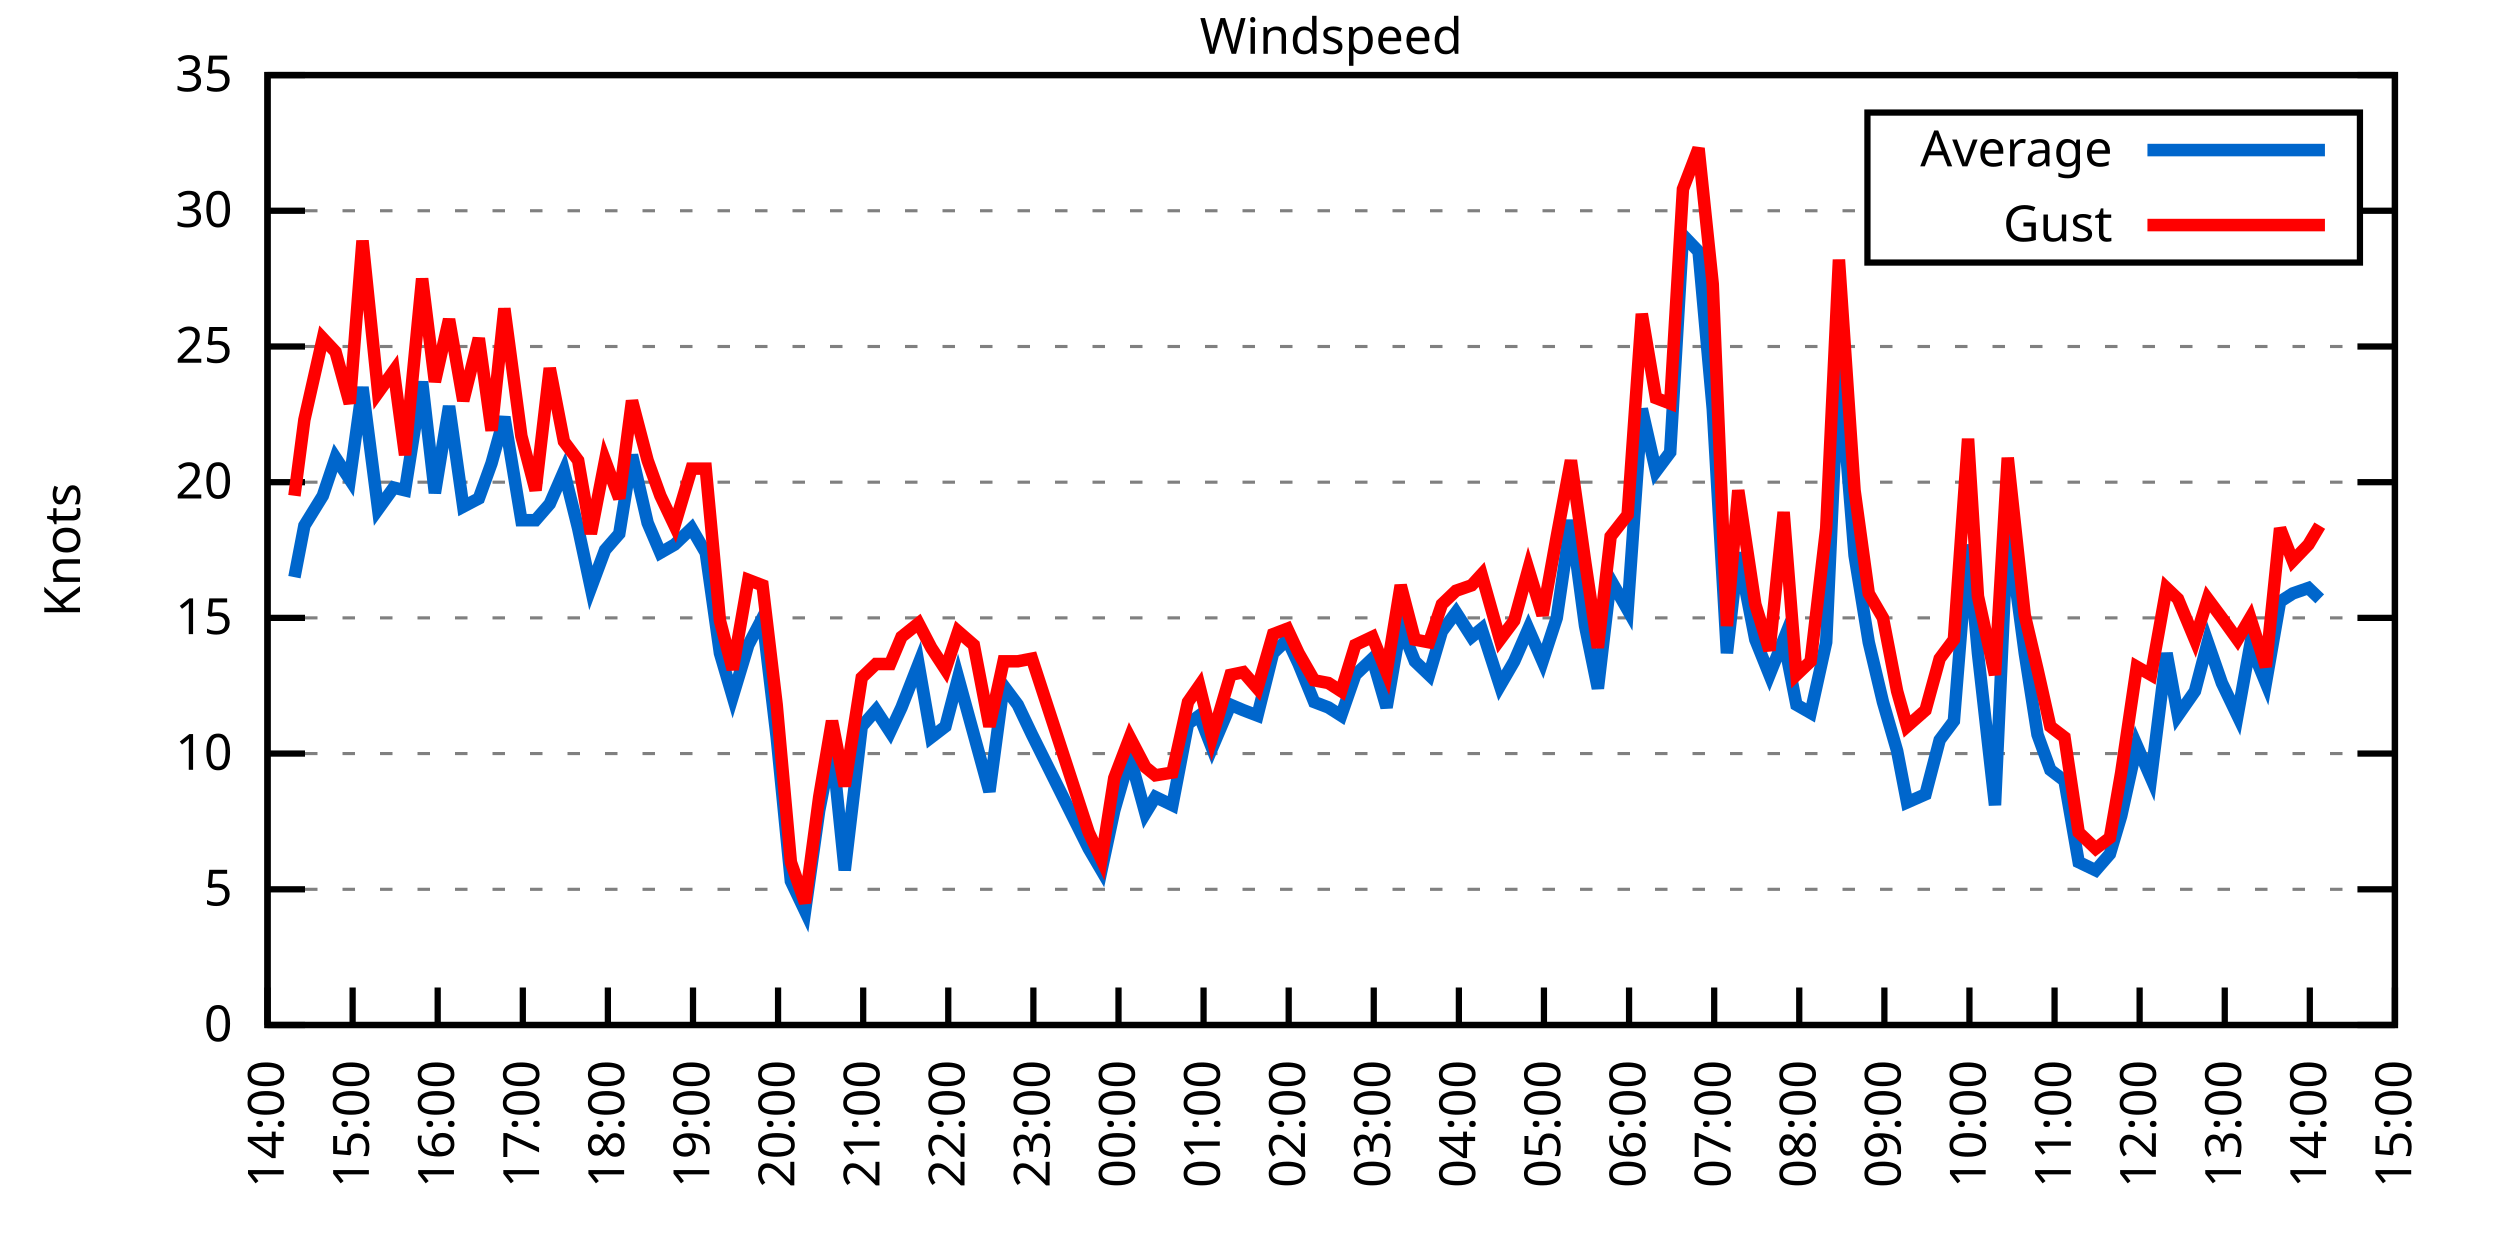
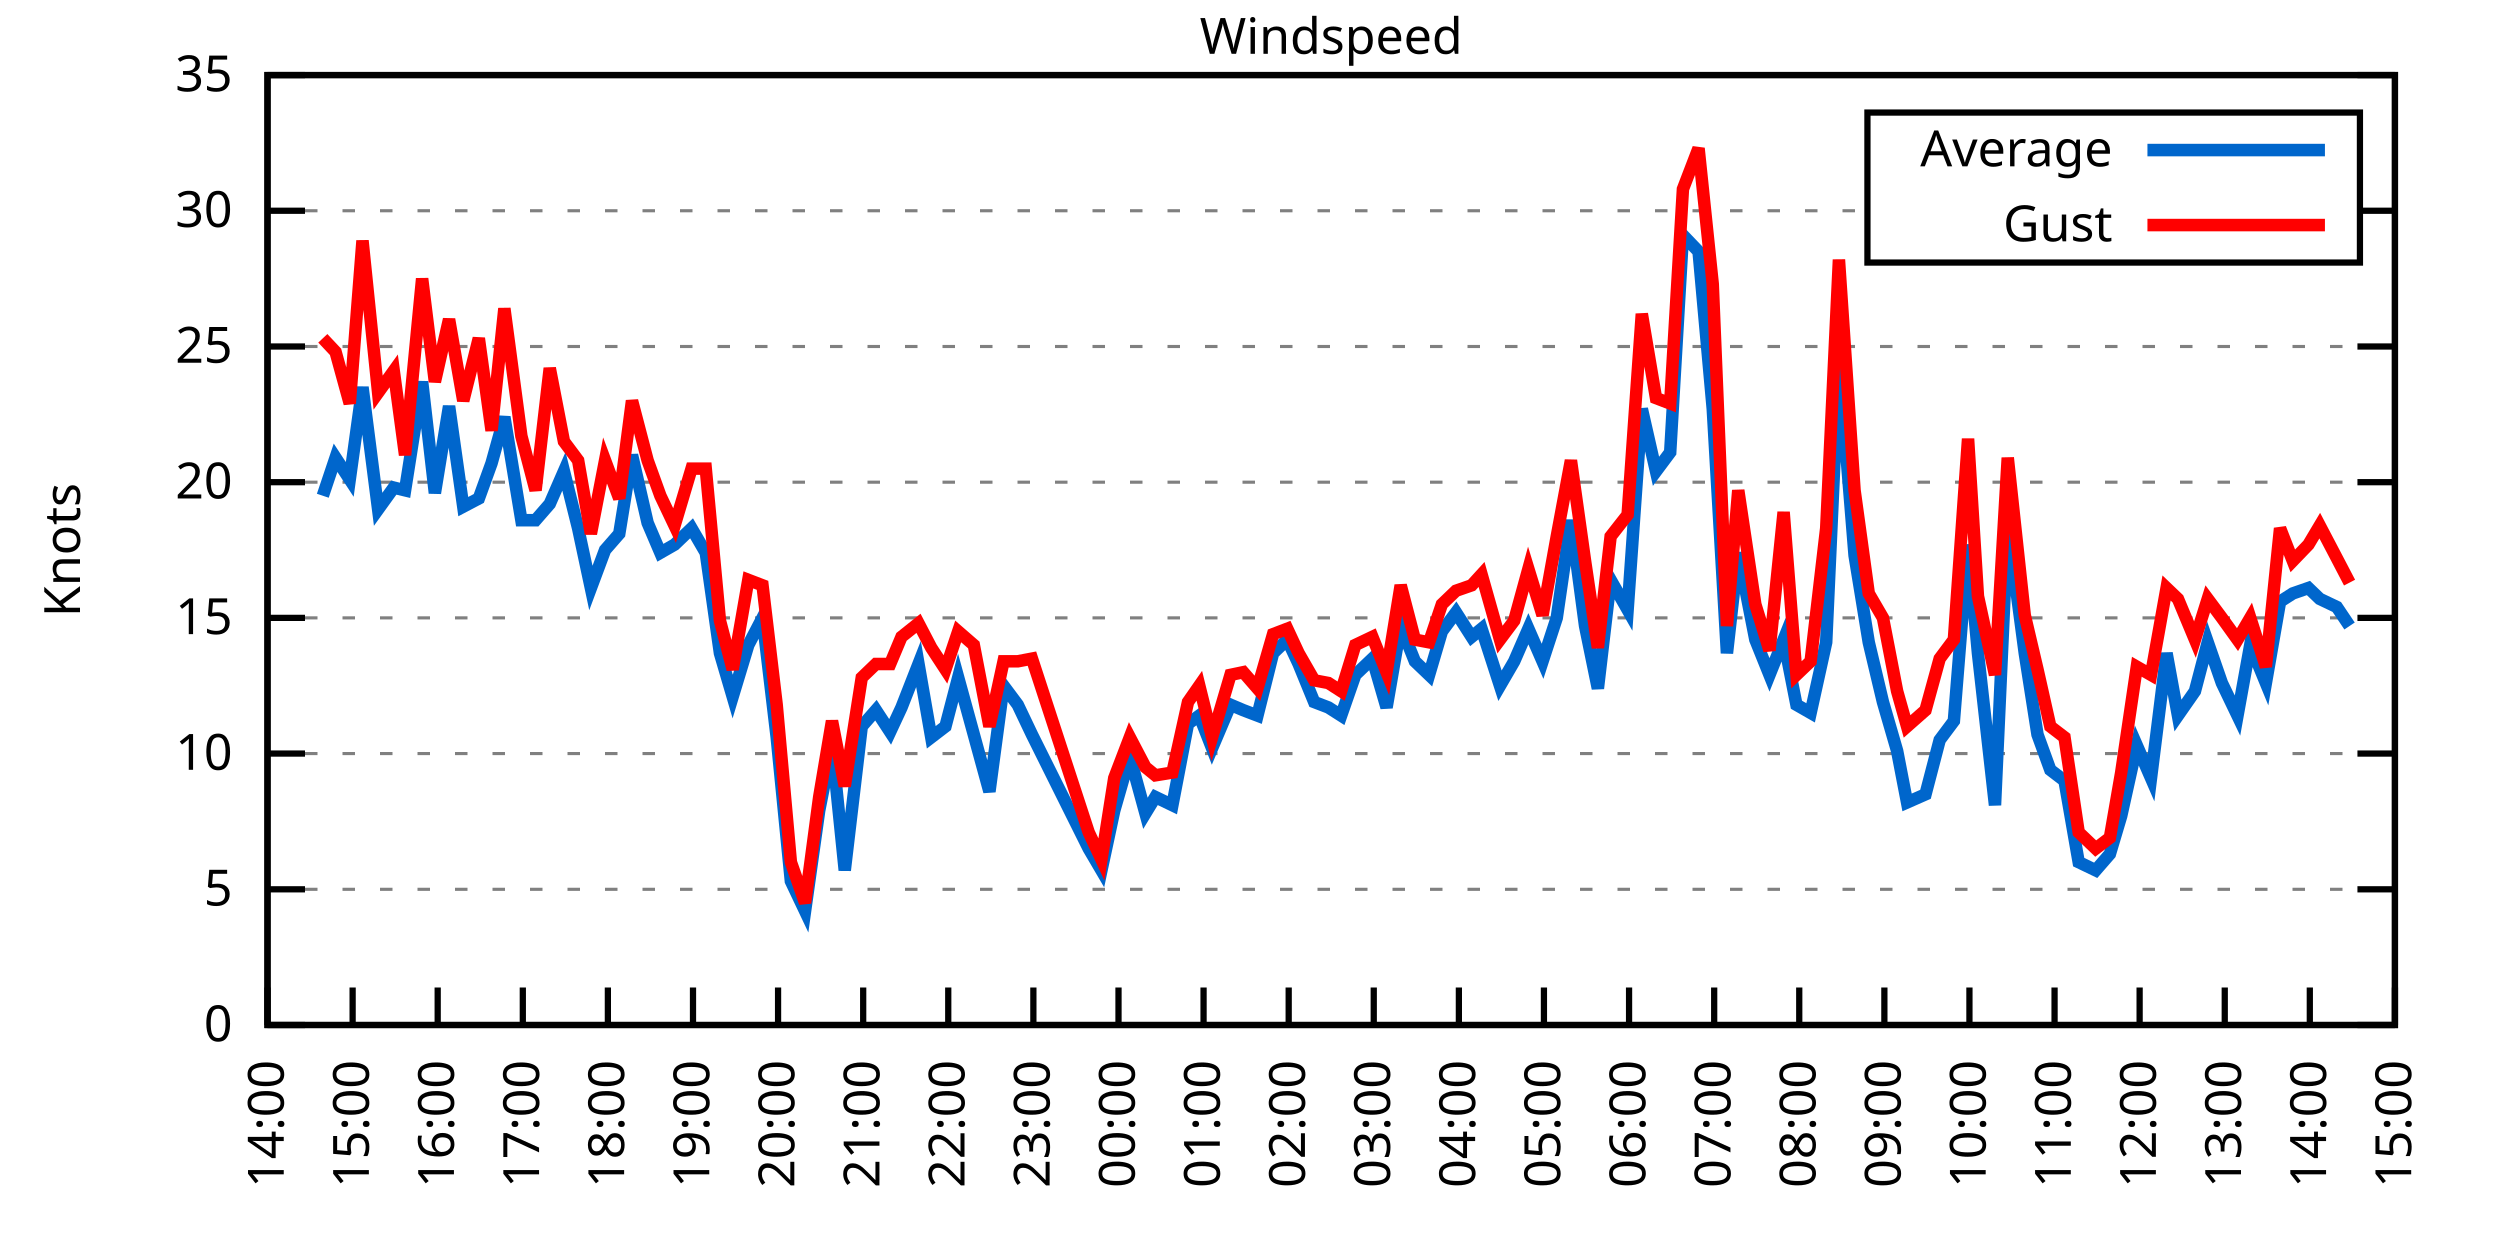
<svg xmlns="http://www.w3.org/2000/svg" xmlns:xlink="http://www.w3.org/1999/xlink" width="400" height="200" viewBox="0 0 400 200">
  <g id="gnuplot_canvas">
    <rect x="0" y="0" width="400" height="200" fill="none" />
    <defs>
      <circle id="gpDot" r="0.5" stroke-width="0.5" stroke="currentColor" />
      <path id="gpPt0" stroke-width="0.333" stroke="currentColor" d="M-1,0 h2 M0,-1 v2" />
      <path id="gpPt1" stroke-width="0.333" stroke="currentColor" d="M-1,-1 L1,1 M1,-1 L-1,1" />
      <path id="gpPt2" stroke-width="0.333" stroke="currentColor" d="M-1,0 L1,0 M0,-1 L0,1 M-1,-1 L1,1 M-1,1 L1,-1" />
      <rect id="gpPt3" stroke-width="0.333" stroke="currentColor" x="-1" y="-1" width="2" height="2" />
      <rect id="gpPt4" stroke-width="0.333" stroke="currentColor" fill="currentColor" x="-1" y="-1" width="2" height="2" />
      <circle id="gpPt5" stroke-width="0.333" stroke="currentColor" cx="0" cy="0" r="1" />
      <use xlink:href="#gpPt5" id="gpPt6" fill="currentColor" stroke="none" />
      <path id="gpPt7" stroke-width="0.333" stroke="currentColor" d="M0,-1.33 L-1.33,0.67 L1.33,0.67 z" />
      <use xlink:href="#gpPt7" id="gpPt8" fill="currentColor" stroke="none" />
      <use xlink:href="#gpPt7" id="gpPt9" stroke="currentColor" transform="rotate(180)" />
      <use xlink:href="#gpPt9" id="gpPt10" fill="currentColor" stroke="none" />
      <use xlink:href="#gpPt3" id="gpPt11" stroke="currentColor" transform="rotate(45)" />
      <use xlink:href="#gpPt11" id="gpPt12" fill="currentColor" stroke="none" />
      <path id="gpPt13" stroke-width="0.333" stroke="currentColor" d="M0,1.330 L1.265,0.411 L0.782,-1.067 L-0.782,-1.076 L-1.265,0.411 z" />
      <use xlink:href="#gpPt13" id="gpPt14" fill="currentColor" stroke="none" />
      <filter id="textbox" filterUnits="objectBoundingBox" x="0" y="0" height="1" width="1">
        <feFlood flood-color="white" flood-opacity="1" result="bgnd" />
        <feComposite in="SourceGraphic" in2="bgnd" operator="atop" />
      </filter>
      <filter id="greybox" filterUnits="objectBoundingBox" x="0" y="0" height="1" width="1">
        <feFlood flood-color="lightgrey" flood-opacity="1" result="grey" />
        <feComposite in="SourceGraphic" in2="grey" operator="atop" />
      </filter>
    </defs>
    <g fill="none" color="white" stroke="currentColor" stroke-width="1.00" stroke-linecap="butt" stroke-linejoin="miter">
</g>
    <g fill="none" color="black" stroke="currentColor" stroke-width="1.00" stroke-linecap="butt" stroke-linejoin="miter">
      <g stroke="none" shape-rendering="crispEdges">
        <polygon fill="rgb(255, 255, 255)" points="42.80,164.00 383.18,164.00 383.18,12.02 42.80,12.02 " />
      </g>
    </g>
    <g fill="none" color="black" stroke="currentColor" stroke-width="1.00" stroke-linecap="butt" stroke-linejoin="miter">
</g>
    <g fill="none" color="black" stroke="black" stroke-width="0.50" stroke-linecap="butt" stroke-linejoin="miter">
</g>
    <g fill="none" color="gray" stroke="currentColor" stroke-width="0.50" stroke-linecap="butt" stroke-linejoin="miter">
      <path stroke="gray" stroke-dasharray="2,4" class="gridline" d="M42.80,164.00 L383.19,164.00  " />
    </g>
    <g fill="none" color="gray" stroke="gray" stroke-width="1.00" stroke-linecap="butt" stroke-linejoin="miter">
</g>
    <g fill="none" color="black" stroke="currentColor" stroke-width="1.00" stroke-linecap="butt" stroke-linejoin="miter">
      <path stroke="black" d="M42.80,164.00 L48.80,164.00 M383.19,164.00 L377.19,164.00  " />
      <g transform="translate(37.20,166.60)" stroke="none" fill="black" font-family="Sans" font-size="8.00" text-anchor="end">
        <text>
          <tspan font-family="Sans"> 0</tspan>
        </text>
      </g>
    </g>
    <g fill="none" color="black" stroke="currentColor" stroke-width="1.00" stroke-linecap="butt" stroke-linejoin="miter">
</g>
    <g fill="none" color="black" stroke="black" stroke-width="0.50" stroke-linecap="butt" stroke-linejoin="miter">
</g>
    <g fill="none" color="gray" stroke="currentColor" stroke-width="0.50" stroke-linecap="butt" stroke-linejoin="miter">
      <path stroke="gray" stroke-dasharray="2,4" class="gridline" d="M42.80,142.29 L383.19,142.29  " />
    </g>
    <g fill="none" color="gray" stroke="gray" stroke-width="1.00" stroke-linecap="butt" stroke-linejoin="miter">
</g>
    <g fill="none" color="black" stroke="currentColor" stroke-width="1.00" stroke-linecap="butt" stroke-linejoin="miter">
      <path stroke="black" d="M42.80,142.29 L48.80,142.29 M383.19,142.29 L377.19,142.29  " />
      <g transform="translate(37.20,144.89)" stroke="none" fill="black" font-family="Sans" font-size="8.00" text-anchor="end">
        <text>
          <tspan font-family="Sans"> 5</tspan>
        </text>
      </g>
    </g>
    <g fill="none" color="black" stroke="currentColor" stroke-width="1.00" stroke-linecap="butt" stroke-linejoin="miter">
</g>
    <g fill="none" color="black" stroke="black" stroke-width="0.50" stroke-linecap="butt" stroke-linejoin="miter">
</g>
    <g fill="none" color="gray" stroke="currentColor" stroke-width="0.50" stroke-linecap="butt" stroke-linejoin="miter">
      <path stroke="gray" stroke-dasharray="2,4" class="gridline" d="M42.80,120.57 L383.19,120.57  " />
    </g>
    <g fill="none" color="gray" stroke="gray" stroke-width="1.00" stroke-linecap="butt" stroke-linejoin="miter">
</g>
    <g fill="none" color="black" stroke="currentColor" stroke-width="1.00" stroke-linecap="butt" stroke-linejoin="miter">
      <path stroke="black" d="M42.80,120.57 L48.80,120.57 M383.19,120.57 L377.19,120.57  " />
      <g transform="translate(37.20,123.17)" stroke="none" fill="black" font-family="Sans" font-size="8.00" text-anchor="end">
        <text>
          <tspan font-family="Sans"> 10</tspan>
        </text>
      </g>
    </g>
    <g fill="none" color="black" stroke="currentColor" stroke-width="1.00" stroke-linecap="butt" stroke-linejoin="miter">
</g>
    <g fill="none" color="black" stroke="black" stroke-width="0.50" stroke-linecap="butt" stroke-linejoin="miter">
</g>
    <g fill="none" color="gray" stroke="currentColor" stroke-width="0.50" stroke-linecap="butt" stroke-linejoin="miter">
      <path stroke="gray" stroke-dasharray="2,4" class="gridline" d="M42.80,98.86 L383.19,98.86  " />
    </g>
    <g fill="none" color="gray" stroke="gray" stroke-width="1.00" stroke-linecap="butt" stroke-linejoin="miter">
</g>
    <g fill="none" color="black" stroke="currentColor" stroke-width="1.00" stroke-linecap="butt" stroke-linejoin="miter">
      <path stroke="black" d="M42.80,98.86 L48.80,98.86 M383.19,98.86 L377.19,98.86  " />
      <g transform="translate(37.20,101.46)" stroke="none" fill="black" font-family="Sans" font-size="8.00" text-anchor="end">
        <text>
          <tspan font-family="Sans"> 15</tspan>
        </text>
      </g>
    </g>
    <g fill="none" color="black" stroke="currentColor" stroke-width="1.00" stroke-linecap="butt" stroke-linejoin="miter">
</g>
    <g fill="none" color="black" stroke="black" stroke-width="0.50" stroke-linecap="butt" stroke-linejoin="miter">
</g>
    <g fill="none" color="gray" stroke="currentColor" stroke-width="0.50" stroke-linecap="butt" stroke-linejoin="miter">
      <path stroke="gray" stroke-dasharray="2,4" class="gridline" d="M42.80,77.15 L383.19,77.15  " />
    </g>
    <g fill="none" color="gray" stroke="gray" stroke-width="1.00" stroke-linecap="butt" stroke-linejoin="miter">
</g>
    <g fill="none" color="black" stroke="currentColor" stroke-width="1.00" stroke-linecap="butt" stroke-linejoin="miter">
      <path stroke="black" d="M42.80,77.15 L48.80,77.15 M383.19,77.15 L377.19,77.15  " />
      <g transform="translate(37.20,79.75)" stroke="none" fill="black" font-family="Sans" font-size="8.00" text-anchor="end">
        <text>
          <tspan font-family="Sans"> 20</tspan>
        </text>
      </g>
    </g>
    <g fill="none" color="black" stroke="currentColor" stroke-width="1.00" stroke-linecap="butt" stroke-linejoin="miter">
</g>
    <g fill="none" color="black" stroke="black" stroke-width="0.50" stroke-linecap="butt" stroke-linejoin="miter">
</g>
    <g fill="none" color="gray" stroke="currentColor" stroke-width="0.50" stroke-linecap="butt" stroke-linejoin="miter">
      <path stroke="gray" stroke-dasharray="2,4" class="gridline" d="M42.80,55.44 L383.19,55.44  " />
    </g>
    <g fill="none" color="gray" stroke="gray" stroke-width="1.00" stroke-linecap="butt" stroke-linejoin="miter">
</g>
    <g fill="none" color="black" stroke="currentColor" stroke-width="1.00" stroke-linecap="butt" stroke-linejoin="miter">
      <path stroke="black" d="M42.80,55.44 L48.80,55.44 M383.19,55.44 L377.19,55.44  " />
      <g transform="translate(37.20,58.04)" stroke="none" fill="black" font-family="Sans" font-size="8.00" text-anchor="end">
        <text>
          <tspan font-family="Sans"> 25</tspan>
        </text>
      </g>
    </g>
    <g fill="none" color="black" stroke="currentColor" stroke-width="1.00" stroke-linecap="butt" stroke-linejoin="miter">
</g>
    <g fill="none" color="black" stroke="black" stroke-width="0.50" stroke-linecap="butt" stroke-linejoin="miter">
</g>
    <g fill="none" color="gray" stroke="currentColor" stroke-width="0.50" stroke-linecap="butt" stroke-linejoin="miter">
      <path stroke="gray" stroke-dasharray="2,4" class="gridline" d="M42.80,33.72 L298.79,33.72 M377.59,33.72 L383.19,33.72  " />
    </g>
    <g fill="none" color="gray" stroke="gray" stroke-width="1.00" stroke-linecap="butt" stroke-linejoin="miter">
</g>
    <g fill="none" color="black" stroke="currentColor" stroke-width="1.00" stroke-linecap="butt" stroke-linejoin="miter">
      <path stroke="black" d="M42.80,33.72 L48.80,33.72 M383.19,33.72 L377.19,33.72  " />
      <g transform="translate(37.20,36.32)" stroke="none" fill="black" font-family="Sans" font-size="8.00" text-anchor="end">
        <text>
          <tspan font-family="Sans"> 30</tspan>
        </text>
      </g>
    </g>
    <g fill="none" color="black" stroke="currentColor" stroke-width="1.00" stroke-linecap="butt" stroke-linejoin="miter">
</g>
    <g fill="none" color="black" stroke="black" stroke-width="0.50" stroke-linecap="butt" stroke-linejoin="miter">
</g>
    <g fill="none" color="gray" stroke="currentColor" stroke-width="0.50" stroke-linecap="butt" stroke-linejoin="miter">
      <path stroke="gray" stroke-dasharray="2,4" class="gridline" d="M42.80,12.01 L383.19,12.01  " />
    </g>
    <g fill="none" color="gray" stroke="gray" stroke-width="1.00" stroke-linecap="butt" stroke-linejoin="miter">
</g>
    <g fill="none" color="black" stroke="currentColor" stroke-width="1.00" stroke-linecap="butt" stroke-linejoin="miter">
      <path stroke="black" d="M42.80,12.01 L48.80,12.01 M383.19,12.01 L377.19,12.01  " />
      <g transform="translate(37.20,14.61)" stroke="none" fill="black" font-family="Sans" font-size="8.00" text-anchor="end">
        <text>
          <tspan font-family="Sans"> 35</tspan>
        </text>
      </g>
    </g>
    <g fill="none" color="black" stroke="currentColor" stroke-width="1.00" stroke-linecap="butt" stroke-linejoin="miter">
      <path stroke="black" d="M42.80,164.00 L42.80,158.00  " />
      <g transform="translate(45.40,169.60) rotate(270.00)" stroke="none" fill="black" font-family="Sans" font-size="8.00" text-anchor="end">
        <text>
          <tspan font-family="Sans">14:00</tspan>
        </text>
      </g>
    </g>
    <g fill="none" color="black" stroke="currentColor" stroke-width="1.00" stroke-linecap="butt" stroke-linejoin="miter">
      <path stroke="black" d="M56.42,164.00 L56.42,158.00  " />
      <g transform="translate(59.02,169.60) rotate(270.00)" stroke="none" fill="black" font-family="Sans" font-size="8.00" text-anchor="end">
        <text>
          <tspan font-family="Sans">15:00</tspan>
        </text>
      </g>
    </g>
    <g fill="none" color="black" stroke="currentColor" stroke-width="1.00" stroke-linecap="butt" stroke-linejoin="miter">
      <path stroke="black" d="M70.03,164.00 L70.03,158.00  " />
      <g transform="translate(72.63,169.60) rotate(270.00)" stroke="none" fill="black" font-family="Sans" font-size="8.00" text-anchor="end">
        <text>
          <tspan font-family="Sans">16:00</tspan>
        </text>
      </g>
    </g>
    <g fill="none" color="black" stroke="currentColor" stroke-width="1.00" stroke-linecap="butt" stroke-linejoin="miter">
      <path stroke="black" d="M83.65,164.00 L83.65,158.00  " />
      <g transform="translate(86.25,169.60) rotate(270.00)" stroke="none" fill="black" font-family="Sans" font-size="8.00" text-anchor="end">
        <text>
          <tspan font-family="Sans">17:00</tspan>
        </text>
      </g>
    </g>
    <g fill="none" color="black" stroke="currentColor" stroke-width="1.00" stroke-linecap="butt" stroke-linejoin="miter">
      <path stroke="black" d="M97.26,164.00 L97.26,158.00  " />
      <g transform="translate(99.86,169.60) rotate(270.00)" stroke="none" fill="black" font-family="Sans" font-size="8.00" text-anchor="end">
        <text>
          <tspan font-family="Sans">18:00</tspan>
        </text>
      </g>
    </g>
    <g fill="none" color="black" stroke="currentColor" stroke-width="1.00" stroke-linecap="butt" stroke-linejoin="miter">
      <path stroke="black" d="M110.88,164.00 L110.88,158.00  " />
      <g transform="translate(113.48,169.60) rotate(270.00)" stroke="none" fill="black" font-family="Sans" font-size="8.00" text-anchor="end">
        <text>
          <tspan font-family="Sans">19:00</tspan>
        </text>
      </g>
    </g>
    <g fill="none" color="black" stroke="currentColor" stroke-width="1.00" stroke-linecap="butt" stroke-linejoin="miter">
      <path stroke="black" d="M124.49,164.00 L124.49,158.00  " />
      <g transform="translate(127.09,169.60) rotate(270.00)" stroke="none" fill="black" font-family="Sans" font-size="8.00" text-anchor="end">
        <text>
          <tspan font-family="Sans">20:00</tspan>
        </text>
      </g>
    </g>
    <g fill="none" color="black" stroke="currentColor" stroke-width="1.00" stroke-linecap="butt" stroke-linejoin="miter">
      <path stroke="black" d="M138.11,164.00 L138.11,158.00  " />
      <g transform="translate(140.71,169.60) rotate(270.00)" stroke="none" fill="black" font-family="Sans" font-size="8.00" text-anchor="end">
        <text>
          <tspan font-family="Sans">21:00</tspan>
        </text>
      </g>
    </g>
    <g fill="none" color="black" stroke="currentColor" stroke-width="1.00" stroke-linecap="butt" stroke-linejoin="miter">
      <path stroke="black" d="M151.72,164.00 L151.72,158.00  " />
      <g transform="translate(154.32,169.60) rotate(270.00)" stroke="none" fill="black" font-family="Sans" font-size="8.00" text-anchor="end">
        <text>
          <tspan font-family="Sans">22:00</tspan>
        </text>
      </g>
    </g>
    <g fill="none" color="black" stroke="currentColor" stroke-width="1.00" stroke-linecap="butt" stroke-linejoin="miter">
      <path stroke="black" d="M165.34,164.00 L165.34,158.00  " />
      <g transform="translate(167.94,169.60) rotate(270.00)" stroke="none" fill="black" font-family="Sans" font-size="8.00" text-anchor="end">
        <text>
          <tspan font-family="Sans">23:00</tspan>
        </text>
      </g>
    </g>
    <g fill="none" color="black" stroke="currentColor" stroke-width="1.00" stroke-linecap="butt" stroke-linejoin="miter">
      <path stroke="black" d="M178.96,164.00 L178.96,158.00  " />
      <g transform="translate(181.56,169.60) rotate(270.00)" stroke="none" fill="black" font-family="Sans" font-size="8.00" text-anchor="end">
        <text>
          <tspan font-family="Sans">00:00</tspan>
        </text>
      </g>
    </g>
    <g fill="none" color="black" stroke="currentColor" stroke-width="1.00" stroke-linecap="butt" stroke-linejoin="miter">
      <path stroke="black" d="M192.57,164.00 L192.57,158.00  " />
      <g transform="translate(195.17,169.60) rotate(270.00)" stroke="none" fill="black" font-family="Sans" font-size="8.00" text-anchor="end">
        <text>
          <tspan font-family="Sans">01:00</tspan>
        </text>
      </g>
    </g>
    <g fill="none" color="black" stroke="currentColor" stroke-width="1.00" stroke-linecap="butt" stroke-linejoin="miter">
      <path stroke="black" d="M206.19,164.00 L206.19,158.00  " />
      <g transform="translate(208.79,169.60) rotate(270.00)" stroke="none" fill="black" font-family="Sans" font-size="8.00" text-anchor="end">
        <text>
          <tspan font-family="Sans">02:00</tspan>
        </text>
      </g>
    </g>
    <g fill="none" color="black" stroke="currentColor" stroke-width="1.00" stroke-linecap="butt" stroke-linejoin="miter">
      <path stroke="black" d="M219.80,164.00 L219.80,158.00  " />
      <g transform="translate(222.40,169.60) rotate(270.00)" stroke="none" fill="black" font-family="Sans" font-size="8.00" text-anchor="end">
        <text>
          <tspan font-family="Sans">03:00</tspan>
        </text>
      </g>
    </g>
    <g fill="none" color="black" stroke="currentColor" stroke-width="1.00" stroke-linecap="butt" stroke-linejoin="miter">
      <path stroke="black" d="M233.42,164.00 L233.42,158.00  " />
      <g transform="translate(236.02,169.60) rotate(270.00)" stroke="none" fill="black" font-family="Sans" font-size="8.00" text-anchor="end">
        <text>
          <tspan font-family="Sans">04:00</tspan>
        </text>
      </g>
    </g>
    <g fill="none" color="black" stroke="currentColor" stroke-width="1.00" stroke-linecap="butt" stroke-linejoin="miter">
      <path stroke="black" d="M247.03,164.00 L247.03,158.00  " />
      <g transform="translate(249.63,169.60) rotate(270.00)" stroke="none" fill="black" font-family="Sans" font-size="8.00" text-anchor="end">
        <text>
          <tspan font-family="Sans">05:00</tspan>
        </text>
      </g>
    </g>
    <g fill="none" color="black" stroke="currentColor" stroke-width="1.00" stroke-linecap="butt" stroke-linejoin="miter">
      <path stroke="black" d="M260.65,164.00 L260.65,158.00  " />
      <g transform="translate(263.25,169.60) rotate(270.00)" stroke="none" fill="black" font-family="Sans" font-size="8.00" text-anchor="end">
        <text>
          <tspan font-family="Sans">06:00</tspan>
        </text>
      </g>
    </g>
    <g fill="none" color="black" stroke="currentColor" stroke-width="1.00" stroke-linecap="butt" stroke-linejoin="miter">
      <path stroke="black" d="M274.27,164.00 L274.27,158.00  " />
      <g transform="translate(276.87,169.60) rotate(270.00)" stroke="none" fill="black" font-family="Sans" font-size="8.00" text-anchor="end">
        <text>
          <tspan font-family="Sans">07:00</tspan>
        </text>
      </g>
    </g>
    <g fill="none" color="black" stroke="currentColor" stroke-width="1.00" stroke-linecap="butt" stroke-linejoin="miter">
      <path stroke="black" d="M287.88,164.00 L287.88,158.00  " />
      <g transform="translate(290.48,169.60) rotate(270.00)" stroke="none" fill="black" font-family="Sans" font-size="8.00" text-anchor="end">
        <text>
          <tspan font-family="Sans">08:00</tspan>
        </text>
      </g>
    </g>
    <g fill="none" color="black" stroke="currentColor" stroke-width="1.00" stroke-linecap="butt" stroke-linejoin="miter">
      <path stroke="black" d="M301.50,164.00 L301.50,158.00  " />
      <g transform="translate(304.10,169.60) rotate(270.00)" stroke="none" fill="black" font-family="Sans" font-size="8.00" text-anchor="end">
        <text>
          <tspan font-family="Sans">09:00</tspan>
        </text>
      </g>
    </g>
    <g fill="none" color="black" stroke="currentColor" stroke-width="1.00" stroke-linecap="butt" stroke-linejoin="miter">
      <path stroke="black" d="M315.11,164.00 L315.11,158.00  " />
      <g transform="translate(317.71,169.60) rotate(270.00)" stroke="none" fill="black" font-family="Sans" font-size="8.00" text-anchor="end">
        <text>
          <tspan font-family="Sans">10:00</tspan>
        </text>
      </g>
    </g>
    <g fill="none" color="black" stroke="currentColor" stroke-width="1.00" stroke-linecap="butt" stroke-linejoin="miter">
      <path stroke="black" d="M328.73,164.00 L328.73,158.00  " />
      <g transform="translate(331.33,169.60) rotate(270.00)" stroke="none" fill="black" font-family="Sans" font-size="8.00" text-anchor="end">
        <text>
          <tspan font-family="Sans">11:00</tspan>
        </text>
      </g>
    </g>
    <g fill="none" color="black" stroke="currentColor" stroke-width="1.00" stroke-linecap="butt" stroke-linejoin="miter">
      <path stroke="black" d="M342.34,164.00 L342.34,158.00  " />
      <g transform="translate(344.94,169.60) rotate(270.00)" stroke="none" fill="black" font-family="Sans" font-size="8.00" text-anchor="end">
        <text>
          <tspan font-family="Sans">12:00</tspan>
        </text>
      </g>
    </g>
    <g fill="none" color="black" stroke="currentColor" stroke-width="1.00" stroke-linecap="butt" stroke-linejoin="miter">
      <path stroke="black" d="M355.96,164.00 L355.96,158.00  " />
      <g transform="translate(358.56,169.60) rotate(270.00)" stroke="none" fill="black" font-family="Sans" font-size="8.00" text-anchor="end">
        <text>
          <tspan font-family="Sans">13:00</tspan>
        </text>
      </g>
    </g>
    <g fill="none" color="black" stroke="currentColor" stroke-width="1.00" stroke-linecap="butt" stroke-linejoin="miter">
      <path stroke="black" d="M369.57,164.00 L369.57,158.00  " />
      <g transform="translate(372.17,169.60) rotate(270.00)" stroke="none" fill="black" font-family="Sans" font-size="8.00" text-anchor="end">
        <text>
          <tspan font-family="Sans">14:00</tspan>
        </text>
      </g>
    </g>
    <g fill="none" color="black" stroke="currentColor" stroke-width="1.00" stroke-linecap="butt" stroke-linejoin="miter">
      <path stroke="black" d="M383.19,164.00 L383.19,158.00  " />
      <g transform="translate(385.79,169.60) rotate(270.00)" stroke="none" fill="black" font-family="Sans" font-size="8.00" text-anchor="end">
        <text>
          <tspan font-family="Sans">15:00</tspan>
        </text>
      </g>
    </g>
    <g fill="none" color="black" stroke="currentColor" stroke-width="1.00" stroke-linecap="butt" stroke-linejoin="miter">
</g>
    <g fill="none" color="black" stroke="currentColor" stroke-width="1.00" stroke-linecap="butt" stroke-linejoin="miter">
      <path stroke="black" d="M42.80,12.01 L42.80,164.00 L383.19,164.00 L383.19,12.01 L42.80,12.01 Z  " />
    </g>
    <g fill="none" color="black" stroke="currentColor" stroke-width="1.00" stroke-linecap="butt" stroke-linejoin="miter">
</g>
    <g fill="none" color="black" stroke="currentColor" stroke-width="1.00" stroke-linecap="butt" stroke-linejoin="miter">
      <path stroke="black" d="M298.79,42.01 L298.79,18.01 L377.59,18.01 L377.59,42.01 L298.79,42.01 Z  " />
    </g>
    <g id="Windspeed_plot_1">
      <g fill="none" color="white" stroke="black" stroke-width="2.00" stroke-linecap="butt" stroke-linejoin="miter">
</g>
      <g fill="none" color="black" stroke="currentColor" stroke-width="2.00" stroke-linecap="butt" stroke-linejoin="miter">
        <g transform="translate(337.99,26.61)" stroke="none" fill="black" font-family="Sans" font-size="8.00" text-anchor="end">
          <text>
            <tspan font-family="Sans">Average</tspan>
          </text>
        </g>
      </g>
      <g fill="none" color="black" stroke="currentColor" stroke-width="2.00" stroke-linecap="butt" stroke-linejoin="miter">
-         <path stroke="rgb(  0, 102, 204)" d="M343.59,24.01 L371.99,24.01 M47.11,92.35 L48.70,84.10 L51.65,79.32 L53.69,73.24 L55.96,76.71 L58.00,61.95   L60.50,81.49 L63.00,78.02 L64.81,78.45 L67.54,61.08 L69.58,78.89 L71.85,64.99 L74.12,81.06 L76.61,79.75   L78.65,74.11 L80.70,66.73 L83.42,83.23 L85.69,83.23 L87.96,80.62 L90.23,75.41 L92.50,84.53 L94.54,94.08   L96.81,88.00 L99.08,85.40 L101.12,72.81 L103.62,83.66 L105.66,88.44 L107.93,87.14 L110.65,84.53 L112.92,88.44   L115.19,104.51 L117.23,111.45 L119.73,103.20 L122.00,98.86 L124.27,117.97 L126.54,140.98 L128.81,145.76 L131.07,129.69   L133.12,119.27 L135.16,139.25 L137.88,116.23 L140.15,113.63 L142.42,117.10 L144.24,113.19 L146.96,106.24 L149.00,117.97   L151.27,116.23 L153.31,108.42 L155.81,117.53 L158.31,126.65 L160.57,109.72 L162.84,112.76 L165.11,117.53 L174.19,135.77   L176.23,139.25 L178.28,129.69 L180.77,121.01 L183.27,130.13 L184.86,127.52 L187.58,128.83 L190.08,115.80 L191.89,114.49   L193.93,119.71 L196.88,112.76 L198.93,113.63 L201.19,114.49 L203.69,104.51 L205.96,102.34 L207.78,106.24 L210.27,112.32   L212.54,113.19 L214.58,114.49 L216.85,107.98 L219.58,105.38 L221.85,113.19 L224.11,100.16 L226.38,105.81 L228.65,107.98   L230.70,101.03 L232.96,97.99 L235.46,101.90 L237.05,100.60 L240.00,109.72 L242.27,105.81 L244.54,100.60 L246.81,105.81   L249.08,98.86 L251.35,83.23 L253.61,100.16 L255.66,110.15 L257.70,92.78 L260.42,97.56 L262.69,65.42 L264.96,75.41   L267.23,72.37 L269.27,37.63 L271.77,40.24 L274.04,65.42 L276.31,104.51 L278.12,88.44 L280.85,102.34 L283.12,107.98   L285.38,102.34 L287.43,112.76 L289.70,114.06 L292.19,102.77 L294.23,58.04 L296.73,88.87 L299.00,102.77 L301.27,112.32   L303.54,120.14 L305.13,128.39 L308.08,127.09 L310.35,118.40 L312.62,115.36 L314.89,87.14 L316.47,104.51 L319.20,128.83   L321.24,84.10 L323.96,104.51 L326.00,117.53 L328.05,123.18 L330.32,124.92 L332.59,137.94 L335.31,139.25 L337.58,136.64   L339.39,130.56 L341.89,119.27 L344.16,124.48 L346.65,104.51 L348.47,114.49 L351.19,110.59 L353.24,102.77 L355.50,109.28   L358.00,114.49 L360.04,103.20 L362.54,109.28 L364.81,96.26 L366.85,94.95 L369.35,94.08 L371.16,95.82  " />
+         <path stroke="rgb(  0, 102, 204)" d="M343.59,24.01 L371.99,24.01 M51.65,79.32 L53.69,73.24 L55.96,76.71 L58.00,61.95 L60.50,81.49 L63.00,78.02   L64.81,78.45 L67.54,61.08 L69.58,78.89 L71.85,64.99 L74.12,81.06 L76.61,79.75 L78.65,74.11 L80.70,66.73   L83.42,83.23 L85.69,83.23 L87.96,80.62 L90.23,75.41 L92.50,84.53 L94.54,94.08 L96.81,88.00 L99.08,85.40   L101.12,72.81 L103.62,83.66 L105.66,88.44 L107.93,87.14 L110.65,84.53 L112.92,88.44 L115.19,104.51 L117.23,111.45   L119.73,103.20 L122.00,98.86 L124.27,117.97 L126.54,140.98 L128.81,145.76 L131.07,129.69 L133.12,119.27 L135.16,139.25   L137.88,116.23 L140.15,113.63 L142.42,117.10 L144.24,113.19 L146.96,106.24 L149.00,117.97 L151.27,116.23 L153.31,108.42   L155.81,117.53 L158.31,126.65 L160.57,109.72 L162.84,112.76 L165.11,117.53 L174.19,135.77 L176.23,139.25 L178.28,129.69   L180.77,121.01 L183.27,130.13 L184.86,127.52 L187.58,128.83 L190.08,115.80 L191.89,114.49 L193.93,119.71 L196.88,112.76   L198.93,113.63 L201.19,114.49 L203.69,104.51 L205.96,102.34 L207.78,106.24 L210.27,112.32 L212.54,113.19 L214.58,114.49   L216.85,107.98 L219.58,105.38 L221.85,113.19 L224.11,100.16 L226.38,105.81 L228.65,107.98 L230.70,101.03 L232.96,97.99   L235.46,101.90 L237.05,100.60 L240.00,109.72 L242.27,105.81 L244.54,100.60 L246.81,105.81 L249.08,98.86 L251.35,83.23   L253.61,100.16 L255.66,110.15 L257.70,92.78 L260.42,97.56 L262.69,65.42 L264.96,75.41 L267.23,72.37 L269.27,37.63   L271.77,40.24 L274.04,65.42 L276.31,104.51 L278.12,88.44 L280.85,102.34 L283.12,107.98 L285.38,102.34 L287.43,112.76   L289.70,114.06 L292.19,102.77 L294.23,58.04 L296.73,88.87 L299.00,102.77 L301.27,112.32 L303.54,120.14 L305.13,128.39   L308.08,127.09 L310.35,118.40 L312.62,115.36 L314.89,87.14 L316.47,104.51 L319.20,128.83 L321.24,84.10 L323.96,104.51   L326.00,117.53 L328.05,123.18 L330.32,124.92 L332.59,137.94 L335.31,139.25 L337.58,136.64 L339.39,130.56 L341.89,119.27   L344.16,124.48 L346.65,104.51 L348.47,114.49 L351.19,110.59 L353.24,102.77 L355.50,109.28 L358.00,114.49 L360.04,103.20   L362.54,109.28 L364.81,96.26 L366.85,94.95 L369.35,94.08 L371.16,95.82 L373.89,97.12 L375.93,100.16  " />
      </g>
    </g>
    <g id="Windspeed_plot_2">
      <g fill="none" color="black" stroke="currentColor" stroke-width="2.00" stroke-linecap="butt" stroke-linejoin="miter">
        <g transform="translate(337.99,38.61)" stroke="none" fill="black" font-family="Sans" font-size="8.00" text-anchor="end">
          <text>
            <tspan font-family="Sans">Gust</tspan>
          </text>
        </g>
      </g>
      <g fill="none" color="black" stroke="currentColor" stroke-width="2.00" stroke-linecap="butt" stroke-linejoin="miter">
-         <path stroke="rgb(255,   0,   0)" d="M343.59,36.01 L371.99,36.01 M47.11,79.32 L48.70,67.16 L51.65,54.13 L53.69,56.30 L55.96,64.56 L58.00,38.50   L60.50,62.82 L63.00,59.34 L64.81,72.81 L67.54,44.58 L69.58,61.08 L71.85,51.09 L74.12,64.12 L76.61,54.13   L78.65,68.90 L80.70,49.36 L83.42,69.77 L85.69,78.45 L87.96,58.91 L90.23,70.63 L92.50,73.67 L94.54,85.40   L96.81,73.67 L99.08,79.75 L101.12,64.12 L103.62,73.67 L105.66,79.32 L107.93,84.10 L110.65,74.98 L112.92,74.98   L115.19,99.30 L117.23,107.11 L119.73,92.78 L122.00,93.65 L124.27,112.76 L126.54,137.94 L128.81,144.46 L131.07,127.52   L133.12,115.36 L135.16,125.79 L137.88,108.42 L140.15,106.24 L142.42,106.24 L144.24,101.90 L146.96,99.73 L149.00,103.64   L151.27,107.11 L153.31,101.03 L155.81,103.20 L158.31,116.23 L160.57,105.81 L162.84,105.81 L165.11,105.38 L174.19,133.17   L176.23,137.51 L178.28,124.48 L180.77,117.97 L183.27,122.75 L184.86,124.05 L187.58,123.61 L190.08,112.32 L191.89,109.72   L193.93,117.97 L196.88,107.98 L198.93,107.55 L201.19,110.15 L203.69,101.47 L205.96,100.60 L207.78,104.51 L210.27,108.85   L212.54,109.28 L214.58,110.59 L216.85,103.20 L219.58,101.90 L221.85,107.55 L224.11,93.65 L226.38,102.34 L228.65,102.77   L230.70,96.69 L232.96,94.52 L235.46,93.65 L237.05,91.91 L240.00,102.34 L242.27,99.30 L244.54,91.04 L246.81,98.43   L249.08,85.83 L251.35,73.67 L253.61,89.74 L255.66,103.64 L257.70,85.83 L260.42,82.36 L262.69,50.22 L264.96,63.69   L267.23,64.56 L269.27,30.25 L271.77,23.73 L274.04,45.45 L276.31,100.16 L278.12,78.45 L280.85,96.69 L283.12,104.07   L285.38,81.93 L287.43,107.98 L289.70,105.81 L292.19,84.53 L294.23,41.54 L296.73,78.45 L299.00,94.95 L301.27,98.86   L303.54,110.59 L305.13,116.23 L308.08,113.63 L310.35,105.38 L312.62,102.34 L314.89,70.20 L316.47,95.39 L319.20,107.98   L321.24,73.24 L323.96,98.43 L326.00,107.11 L328.05,116.23 L330.32,117.97 L332.59,133.17 L335.31,135.77 L337.58,134.04   L339.39,123.61 L341.89,106.68 L344.16,107.98 L346.65,94.08 L348.47,95.82 L351.19,102.34 L353.24,95.82 L355.50,98.86   L358.00,102.34 L360.04,98.86 L362.54,106.68 L364.81,84.53 L366.85,89.74 L369.35,87.14 L371.16,84.10  " />
+         <path stroke="rgb(255,   0,   0)" d="M343.59,36.01 L371.99,36.01 M51.65,54.13 L53.69,56.30 L55.96,64.56 L58.00,38.50 L60.50,62.82 L63.00,59.34   L64.81,72.81 L67.54,44.58 L69.58,61.08 L71.85,51.09 L74.12,64.12 L76.61,54.13 L78.65,68.90 L80.70,49.36   L83.42,69.77 L85.69,78.45 L87.96,58.91 L90.23,70.63 L92.50,73.67 L94.54,85.40 L96.81,73.67 L99.08,79.75   L101.12,64.12 L103.62,73.67 L105.66,79.32 L107.93,84.10 L110.65,74.98 L112.92,74.98 L115.19,99.30 L117.23,107.11   L119.73,92.78 L122.00,93.65 L124.27,112.76 L126.54,137.94 L128.81,144.46 L131.07,127.52 L133.12,115.36 L135.16,125.79   L137.88,108.42 L140.15,106.24 L142.42,106.24 L144.24,101.90 L146.96,99.73 L149.00,103.64 L151.27,107.11 L153.31,101.03   L155.81,103.20 L158.31,116.23 L160.57,105.81 L162.84,105.81 L165.11,105.38 L174.19,133.17 L176.23,137.51 L178.28,124.48   L180.77,117.97 L183.27,122.75 L184.86,124.05 L187.58,123.61 L190.08,112.32 L191.89,109.72 L193.93,117.97 L196.88,107.98   L198.93,107.55 L201.19,110.15 L203.69,101.47 L205.96,100.60 L207.78,104.51 L210.27,108.85 L212.54,109.28 L214.58,110.59   L216.85,103.20 L219.58,101.90 L221.85,107.55 L224.11,93.65 L226.38,102.34 L228.65,102.77 L230.70,96.69 L232.96,94.52   L235.46,93.65 L237.05,91.91 L240.00,102.34 L242.27,99.30 L244.54,91.04 L246.81,98.43 L249.08,85.83 L251.35,73.67   L253.61,89.74 L255.66,103.64 L257.70,85.83 L260.42,82.36 L262.69,50.22 L264.96,63.69 L267.23,64.56 L269.27,30.25   L271.77,23.73 L274.04,45.45 L276.31,100.16 L278.12,78.45 L280.85,96.69 L283.12,104.07 L285.38,81.93 L287.43,107.98   L289.70,105.81 L292.19,84.53 L294.23,41.54 L296.73,78.45 L299.00,94.95 L301.27,98.86 L303.54,110.59 L305.13,116.23   L308.08,113.63 L310.35,105.38 L312.62,102.34 L314.89,70.20 L316.47,95.39 L319.20,107.98 L321.24,73.24 L323.96,98.43   L326.00,107.11 L328.05,116.23 L330.32,117.97 L332.59,133.17 L335.31,135.77 L337.58,134.04 L339.39,123.61 L341.89,106.68   L344.16,107.98 L346.65,94.08 L348.47,95.82 L351.19,102.34 L353.24,95.82 L355.50,98.86 L358.00,102.34 L360.04,98.86   L362.54,106.68 L364.81,84.53 L366.85,89.74 L369.35,87.14 L371.16,84.10 L373.89,89.31 L375.93,93.22  " />
      </g>
    </g>
    <g fill="none" color="black" stroke="currentColor" stroke-width="2.00" stroke-linecap="butt" stroke-linejoin="miter">
</g>
    <g fill="none" color="black" stroke="black" stroke-width="1.00" stroke-linecap="butt" stroke-linejoin="miter">
</g>
    <g fill="none" color="black" stroke="currentColor" stroke-width="1.00" stroke-linecap="butt" stroke-linejoin="miter">
      <path stroke="black" d="M42.80,12.01 L42.80,164.00 L383.19,164.00 L383.19,12.01 L42.80,12.01 Z  " />
      <g transform="translate(12.80,88.01) rotate(270.00)" stroke="none" fill="black" font-family="Sans" font-size="8.00" text-anchor="middle">
        <text>
          <tspan font-family="Sans">Knots</tspan>
        </text>
      </g>
    </g>
    <g fill="none" color="black" stroke="currentColor" stroke-width="1.00" stroke-linecap="butt" stroke-linejoin="miter">
</g>
    <g fill="none" color="black" stroke="currentColor" stroke-width="1.00" stroke-linecap="butt" stroke-linejoin="miter">
      <g transform="translate(212.99,8.61)" stroke="none" fill="black" font-family="Sans" font-size="8.00" text-anchor="middle">
        <text>
          <tspan font-family="Sans">Windspeed</tspan>
        </text>
      </g>
    </g>
    <g fill="none" color="black" stroke="currentColor" stroke-width="1.00" stroke-linecap="butt" stroke-linejoin="miter">
</g>
  </g>
</svg>
